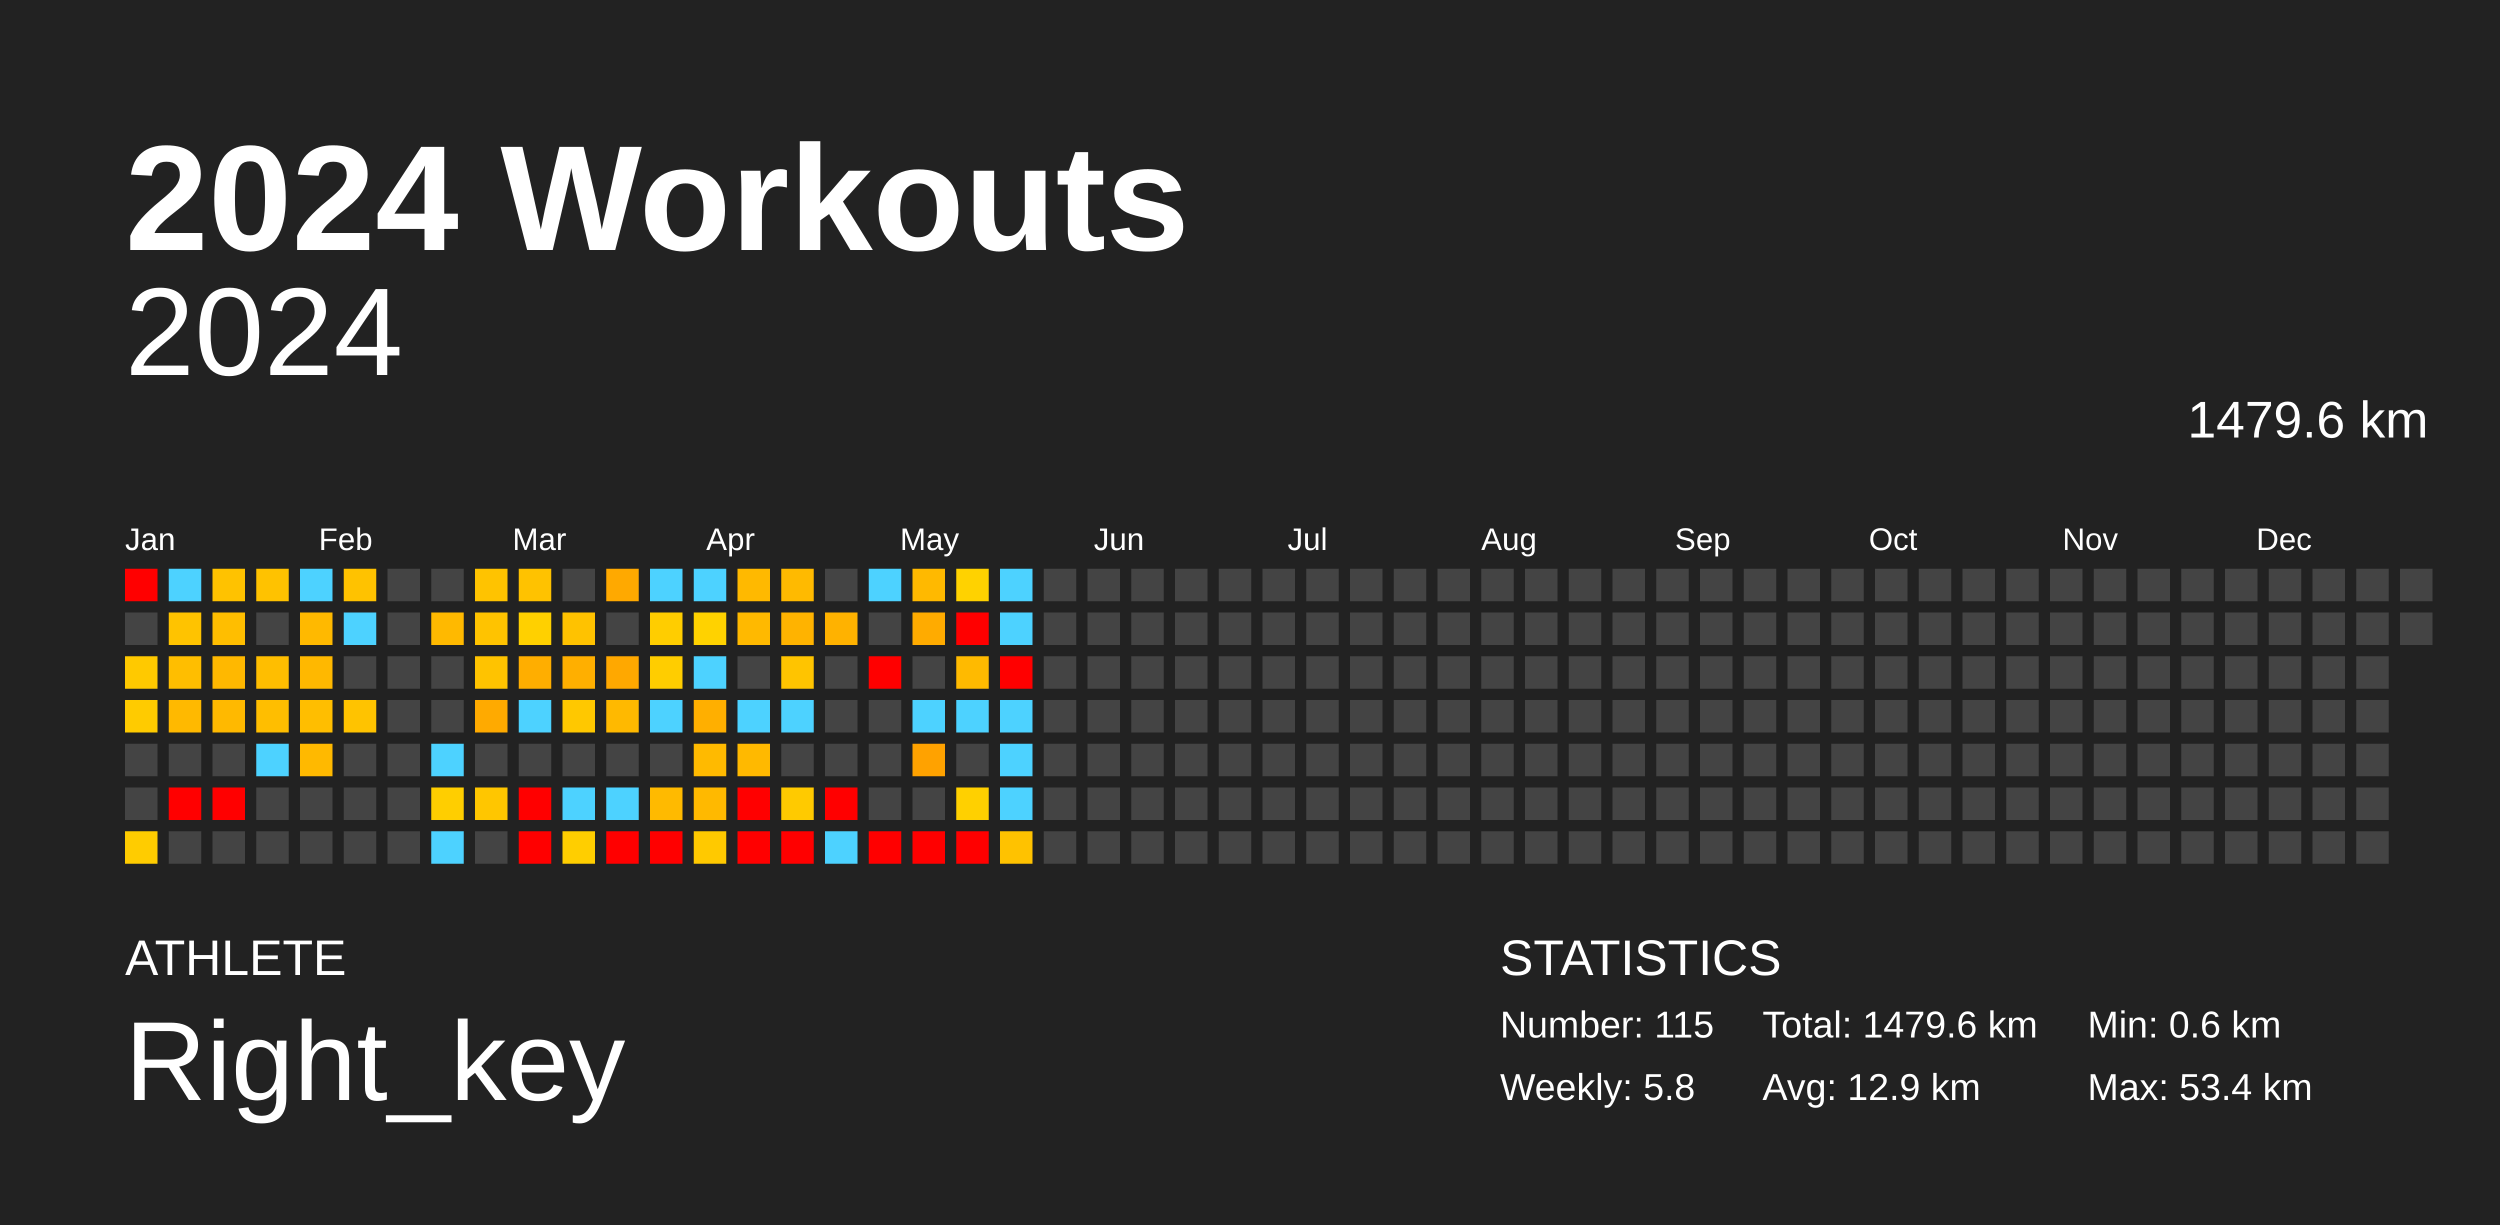
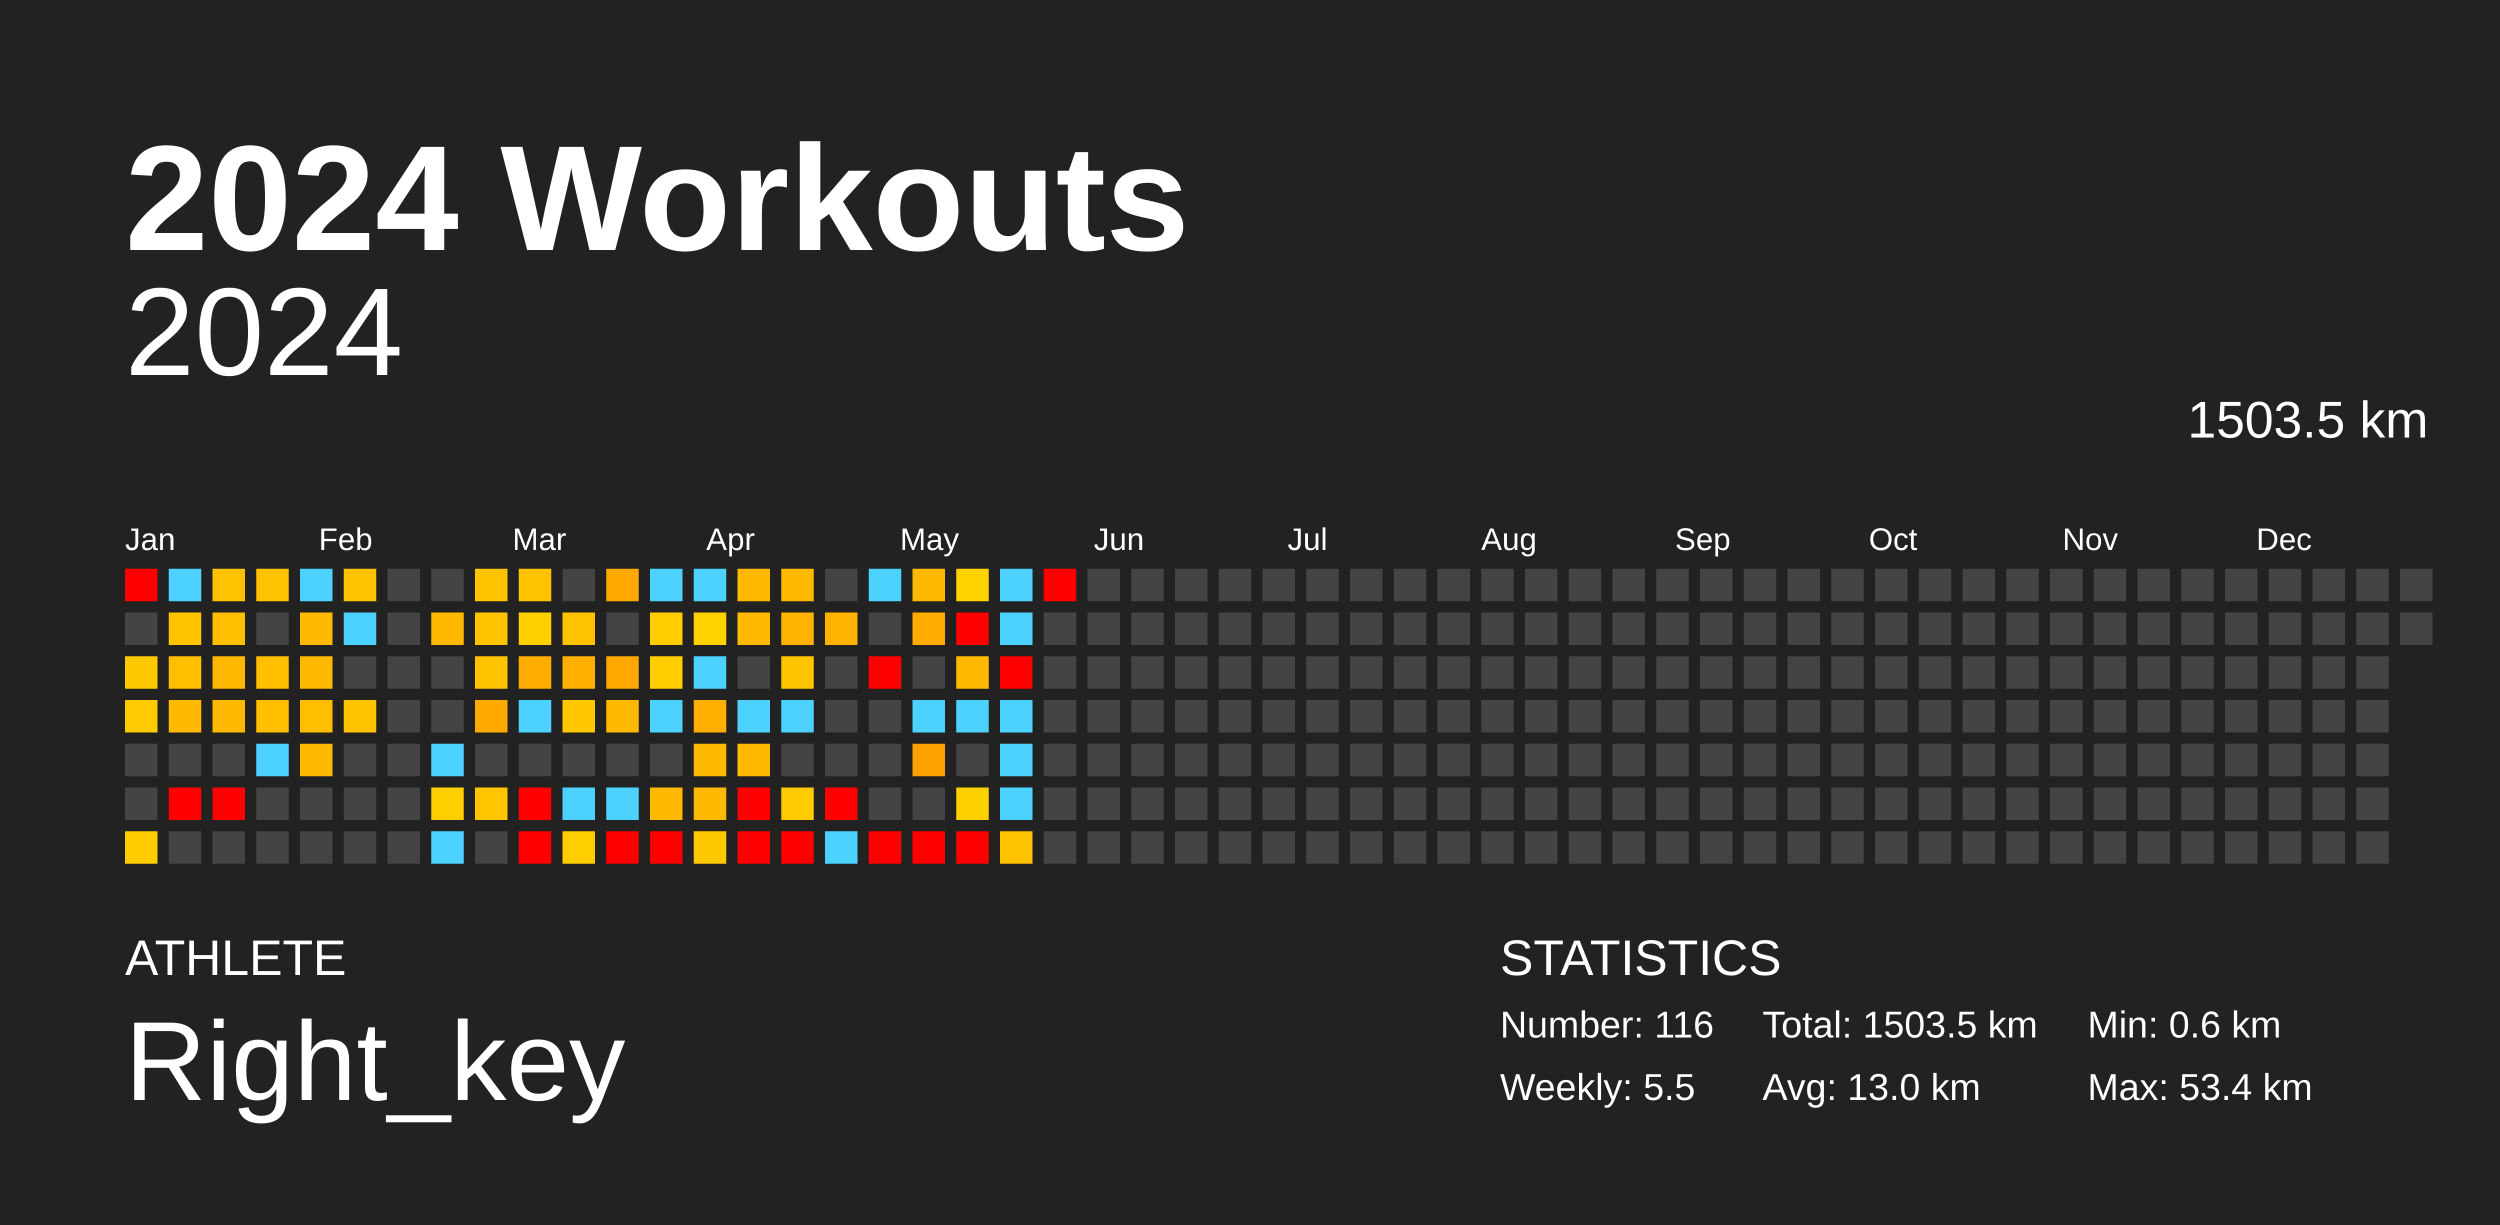
<svg xmlns="http://www.w3.org/2000/svg" baseProfile="full" height="98mm" version="1.1" viewBox="0,0,200,98" width="200mm">
  <defs />
  <rect fill="#222222" height="98" width="200" x="0" y="0" />
  <text fill="#FFFFFF" style="font-size:12px; font-family:Arial; font-weight:bold;" x="10" y="20">2024 Workouts</text>
  <text fill="#FFFFFF" style="font-size:4px; font-family:Arial" x="10" y="78">ATHLETE</text>
  <text fill="#FFFFFF" style="font-size:9px; font-family:Arial" x="10" y="88">Right_key</text>
  <text fill="#FFFFFF" style="font-size:4px; font-family:Arial" x="120" y="78">STATISTICS</text>
-   <text fill="#FFFFFF" style="font-size:3px; font-family:Arial" x="120" y="83">Number: 115</text>
-   <text fill="#FFFFFF" style="font-size:3px; font-family:Arial" x="120" y="88">Weekly: 5.8</text>
-   <text fill="#FFFFFF" style="font-size:3px; font-family:Arial" x="141" y="83">Total: 1479.6 km</text>
-   <text fill="#FFFFFF" style="font-size:3px; font-family:Arial" x="141" y="88">Avg: 12.9 km</text>
+   <text fill="#FFFFFF" style="font-size:3px; font-family:Arial" x="120" y="83">Number: 116</text>
+   <text fill="#FFFFFF" style="font-size:3px; font-family:Arial" x="120" y="88">Weekly: 5.5</text>
+   <text fill="#FFFFFF" style="font-size:3px; font-family:Arial" x="141" y="83">Total: 1503.5 km</text>
+   <text fill="#FFFFFF" style="font-size:3px; font-family:Arial" x="141" y="88">Avg: 13.0 km</text>
  <text fill="#FFFFFF" style="font-size:3px; font-family:Arial" x="167" y="83">Min: 0.6 km</text>
  <text fill="#FFFFFF" style="font-size:3px; font-family:Arial" x="167" y="88">Max: 53.4 km</text>
  <text alignment-baseline="hanging" fill="#FFFFFF" style="font-size:10.0px; font-family:Arial;" x="10" y="30">2024</text>
-   <text alignment-baseline="hanging" fill="#FFFFFF" style="font-size:4.125px; font-family:Arial;" x="175" y="35">1479.6 km</text>
+   <text alignment-baseline="hanging" fill="#FFFFFF" style="font-size:4.125px; font-family:Arial;" x="175" y="35">1503.5 km</text>
  <text fill="#FFFFFF" style="font-size:2.5px; font-family:Arial" x="10.0" y="44">Jan</text>
  <text fill="#FFFFFF" style="font-size:2.5px; font-family:Arial" x="25.5" y="44">Feb</text>
  <text fill="#FFFFFF" style="font-size:2.5px; font-family:Arial" x="41.0" y="44">Mar</text>
  <text fill="#FFFFFF" style="font-size:2.5px; font-family:Arial" x="56.5" y="44">Apr</text>
  <text fill="#FFFFFF" style="font-size:2.5px; font-family:Arial" x="72.0" y="44">May</text>
  <text fill="#FFFFFF" style="font-size:2.5px; font-family:Arial" x="87.5" y="44">Jun</text>
  <text fill="#FFFFFF" style="font-size:2.5px; font-family:Arial" x="103.0" y="44">Jul</text>
  <text fill="#FFFFFF" style="font-size:2.5px; font-family:Arial" x="118.5" y="44">Aug</text>
  <text fill="#FFFFFF" style="font-size:2.5px; font-family:Arial" x="134.0" y="44">Sep</text>
  <text fill="#FFFFFF" style="font-size:2.5px; font-family:Arial" x="149.5" y="44">Oct</text>
  <text fill="#FFFFFF" style="font-size:2.5px; font-family:Arial" x="165.0" y="44">Nov</text>
  <text fill="#FFFFFF" style="font-size:2.5px; font-family:Arial" x="180.5" y="44">Dec</text>
  <rect fill="red" height="2.6" width="2.6" x="10.0" y="45.5" />
  <rect fill="#444444" height="2.6" width="2.6" x="10.0" y="49.0" />
  <rect fill="#ffc900" height="2.6" width="2.6" x="10.0" y="52.5" />
  <rect fill="#ffcb00" height="2.6" width="2.6" x="10.0" y="56.0" />
  <rect fill="#444444" height="2.6" width="2.6" x="10.0" y="59.5" />
  <rect fill="#444444" height="2.6" width="2.6" x="10.0" y="63.0" />
  <rect fill="#ffcc00" height="2.6" width="2.6" x="10.0" y="66.5" />
  <rect fill="#4dd2ff" height="2.6" width="2.6" x="13.5" y="45.5" />
  <rect fill="#ffc300" height="2.6" width="2.6" x="13.5" y="49.0" />
  <rect fill="#ffbe00" height="2.6" width="2.6" x="13.5" y="52.5" />
  <rect fill="#ffb900" height="2.6" width="2.6" x="13.5" y="56.0" />
  <rect fill="#444444" height="2.6" width="2.6" x="13.5" y="59.5" />
  <rect fill="red" height="2.6" width="2.6" x="13.5" y="63.0" />
  <rect fill="#444444" height="2.6" width="2.6" x="13.5" y="66.5" />
  <rect fill="#ffc200" height="2.6" width="2.6" x="17.0" y="45.5" />
  <rect fill="#ffbe00" height="2.6" width="2.6" x="17.0" y="49.0" />
  <rect fill="#ffb800" height="2.6" width="2.6" x="17.0" y="52.5" />
  <rect fill="#ffb900" height="2.6" width="2.6" x="17.0" y="56.0" />
  <rect fill="#444444" height="2.6" width="2.6" x="17.0" y="59.5" />
  <rect fill="red" height="2.6" width="2.6" x="17.0" y="63.0" />
  <rect fill="#444444" height="2.6" width="2.6" x="17.0" y="66.5" />
  <rect fill="#ffc200" height="2.6" width="2.6" x="20.5" y="45.5" />
  <rect fill="#444444" height="2.6" width="2.6" x="20.5" y="49.0" />
  <rect fill="#ffbe00" height="2.6" width="2.6" x="20.5" y="52.5" />
  <rect fill="#ffbe00" height="2.6" width="2.6" x="20.5" y="56.0" />
  <rect fill="#4dd2ff" height="2.6" width="2.6" x="20.5" y="59.5" />
  <rect fill="#444444" height="2.6" width="2.6" x="20.5" y="63.0" />
  <rect fill="#444444" height="2.6" width="2.6" x="20.5" y="66.5" />
  <rect fill="#4dd2ff" height="2.6" width="2.6" x="24.0" y="45.5" />
  <rect fill="#ffb900" height="2.6" width="2.6" x="24.0" y="49.0" />
  <rect fill="#ffb800" height="2.6" width="2.6" x="24.0" y="52.5" />
  <rect fill="#ffbe00" height="2.6" width="2.6" x="24.0" y="56.0" />
  <rect fill="#ffb900" height="2.6" width="2.6" x="24.0" y="59.5" />
  <rect fill="#444444" height="2.6" width="2.6" x="24.0" y="63.0" />
  <rect fill="#444444" height="2.6" width="2.6" x="24.0" y="66.5" />
  <rect fill="#ffc200" height="2.6" width="2.6" x="27.5" y="45.5" />
  <rect fill="#4dd2ff" height="2.6" width="2.6" x="27.5" y="49.0" />
  <rect fill="#444444" height="2.6" width="2.6" x="27.5" y="52.5" />
  <rect fill="#ffc300" height="2.6" width="2.6" x="27.5" y="56.0" />
  <rect fill="#444444" height="2.6" width="2.6" x="27.5" y="59.5" />
  <rect fill="#444444" height="2.6" width="2.6" x="27.5" y="63.0" />
  <rect fill="#444444" height="2.6" width="2.6" x="27.5" y="66.5" />
  <rect fill="#444444" height="2.6" width="2.6" x="31.0" y="45.5" />
  <rect fill="#444444" height="2.6" width="2.6" x="31.0" y="49.0" />
  <rect fill="#444444" height="2.6" width="2.6" x="31.0" y="52.5" />
  <rect fill="#444444" height="2.6" width="2.6" x="31.0" y="56.0" />
  <rect fill="#444444" height="2.6" width="2.6" x="31.0" y="59.5" />
  <rect fill="#444444" height="2.6" width="2.6" x="31.0" y="63.0" />
  <rect fill="#444444" height="2.6" width="2.6" x="31.0" y="66.5" />
  <rect fill="#444444" height="2.6" width="2.6" x="34.5" y="45.5" />
  <rect fill="#ffb900" height="2.6" width="2.6" x="34.5" y="49.0" />
  <rect fill="#444444" height="2.6" width="2.6" x="34.5" y="52.5" />
  <rect fill="#444444" height="2.6" width="2.6" x="34.5" y="56.0" />
  <rect fill="#4dd2ff" height="2.6" width="2.6" x="34.5" y="59.5" />
  <rect fill="#ffce00" height="2.6" width="2.6" x="34.5" y="63.0" />
  <rect fill="#4dd2ff" height="2.6" width="2.6" x="34.5" y="66.5" />
  <rect fill="#ffc300" height="2.6" width="2.6" x="38.0" y="45.5" />
  <rect fill="#ffc300" height="2.6" width="2.6" x="38.0" y="49.0" />
  <rect fill="#ffc300" height="2.6" width="2.6" x="38.0" y="52.5" />
  <rect fill="#ffaa00" height="2.6" width="2.6" x="38.0" y="56.0" />
  <rect fill="#444444" height="2.6" width="2.6" x="38.0" y="59.5" />
  <rect fill="#ffc600" height="2.6" width="2.6" x="38.0" y="63.0" />
  <rect fill="#444444" height="2.6" width="2.6" x="38.0" y="66.5" />
  <rect fill="#ffc200" height="2.6" width="2.6" x="41.5" y="45.5" />
  <rect fill="#ffd000" height="2.6" width="2.6" x="41.5" y="49.0" />
  <rect fill="#ffae00" height="2.6" width="2.6" x="41.5" y="52.5" />
  <rect fill="#4dd2ff" height="2.6" width="2.6" x="41.5" y="56.0" />
  <rect fill="#444444" height="2.6" width="2.6" x="41.5" y="59.5" />
  <rect fill="red" height="2.6" width="2.6" x="41.5" y="63.0" />
  <rect fill="red" height="2.6" width="2.6" x="41.5" y="66.5" />
  <rect fill="#444444" height="2.6" width="2.6" x="45.0" y="45.5" />
  <rect fill="#ffc200" height="2.6" width="2.6" x="45.0" y="49.0" />
  <rect fill="#ffaf00" height="2.6" width="2.6" x="45.0" y="52.5" />
  <rect fill="#ffc800" height="2.6" width="2.6" x="45.0" y="56.0" />
  <rect fill="#444444" height="2.6" width="2.6" x="45.0" y="59.5" />
  <rect fill="#4dd2ff" height="2.6" width="2.6" x="45.0" y="63.0" />
  <rect fill="#ffce00" height="2.6" width="2.6" x="45.0" y="66.5" />
  <rect fill="#ffa900" height="2.6" width="2.6" x="48.5" y="45.5" />
  <rect fill="#444444" height="2.6" width="2.6" x="48.5" y="49.0" />
  <rect fill="#ffa800" height="2.6" width="2.6" x="48.5" y="52.5" />
  <rect fill="#ffb900" height="2.6" width="2.6" x="48.5" y="56.0" />
  <rect fill="#444444" height="2.6" width="2.6" x="48.5" y="59.5" />
  <rect fill="#4dd2ff" height="2.6" width="2.6" x="48.5" y="63.0" />
  <rect fill="red" height="2.6" width="2.6" x="48.5" y="66.5" />
  <rect fill="#4dd2ff" height="2.6" width="2.6" x="52.0" y="45.5" />
  <rect fill="#ffcd00" height="2.6" width="2.6" x="52.0" y="49.0" />
  <rect fill="#ffcd00" height="2.6" width="2.6" x="52.0" y="52.5" />
  <rect fill="#4dd2ff" height="2.6" width="2.6" x="52.0" y="56.0" />
  <rect fill="#444444" height="2.6" width="2.6" x="52.0" y="59.5" />
  <rect fill="#ffba00" height="2.6" width="2.6" x="52.0" y="63.0" />
  <rect fill="red" height="2.6" width="2.6" x="52.0" y="66.5" />
  <rect fill="#4dd2ff" height="2.6" width="2.6" x="55.5" y="45.5" />
  <rect fill="#ffd200" height="2.6" width="2.6" x="55.5" y="49.0" />
  <rect fill="#4dd2ff" height="2.6" width="2.6" x="55.5" y="52.5" />
  <rect fill="#ffaf00" height="2.6" width="2.6" x="55.5" y="56.0" />
  <rect fill="#ffba00" height="2.6" width="2.6" x="55.5" y="59.5" />
  <rect fill="#ffb900" height="2.6" width="2.6" x="55.5" y="63.0" />
  <rect fill="#ffc900" height="2.6" width="2.6" x="55.5" y="66.5" />
  <rect fill="#ffb900" height="2.6" width="2.6" x="59.0" y="45.5" />
  <rect fill="#ffb900" height="2.6" width="2.6" x="59.0" y="49.0" />
  <rect fill="#444444" height="2.6" width="2.6" x="59.0" y="52.5" />
  <rect fill="#4dd2ff" height="2.6" width="2.6" x="59.0" y="56.0" />
  <rect fill="#ffb900" height="2.6" width="2.6" x="59.0" y="59.5" />
  <rect fill="red" height="2.6" width="2.6" x="59.0" y="63.0" />
  <rect fill="red" height="2.6" width="2.6" x="59.0" y="66.5" />
  <rect fill="#ffba00" height="2.6" width="2.6" x="62.5" y="45.5" />
  <rect fill="#ffb300" height="2.6" width="2.6" x="62.5" y="49.0" />
  <rect fill="#ffc400" height="2.6" width="2.6" x="62.5" y="52.5" />
  <rect fill="#4dd2ff" height="2.6" width="2.6" x="62.5" y="56.0" />
  <rect fill="#444444" height="2.6" width="2.6" x="62.5" y="59.5" />
  <rect fill="#ffca00" height="2.6" width="2.6" x="62.5" y="63.0" />
  <rect fill="red" height="2.6" width="2.6" x="62.5" y="66.5" />
  <rect fill="#444444" height="2.6" width="2.6" x="66.0" y="45.5" />
  <rect fill="#ffb200" height="2.6" width="2.6" x="66.0" y="49.0" />
  <rect fill="#444444" height="2.6" width="2.6" x="66.0" y="52.5" />
  <rect fill="#444444" height="2.6" width="2.6" x="66.0" y="56.0" />
  <rect fill="#444444" height="2.6" width="2.6" x="66.0" y="59.5" />
  <rect fill="red" height="2.6" width="2.6" x="66.0" y="63.0" />
  <rect fill="#4dd2ff" height="2.6" width="2.6" x="66.0" y="66.5" />
  <rect fill="#4dd2ff" height="2.6" width="2.6" x="69.5" y="45.5" />
  <rect fill="#444444" height="2.6" width="2.6" x="69.5" y="49.0" />
  <rect fill="red" height="2.6" width="2.6" x="69.5" y="52.5" />
  <rect fill="#444444" height="2.6" width="2.6" x="69.5" y="56.0" />
  <rect fill="#444444" height="2.6" width="2.6" x="69.5" y="59.5" />
  <rect fill="#444444" height="2.6" width="2.6" x="69.5" y="63.0" />
  <rect fill="red" height="2.6" width="2.6" x="69.5" y="66.5" />
  <rect fill="#ffb900" height="2.6" width="2.6" x="73.0" y="45.5" />
  <rect fill="#ffab00" height="2.6" width="2.6" x="73.0" y="49.0" />
  <rect fill="#444444" height="2.6" width="2.6" x="73.0" y="52.5" />
  <rect fill="#4dd2ff" height="2.6" width="2.6" x="73.0" y="56.0" />
  <rect fill="#ffa200" height="2.6" width="2.6" x="73.0" y="59.5" />
  <rect fill="#444444" height="2.6" width="2.6" x="73.0" y="63.0" />
  <rect fill="red" height="2.6" width="2.6" x="73.0" y="66.5" />
  <rect fill="#ffd200" height="2.6" width="2.6" x="76.5" y="45.5" />
  <rect fill="red" height="2.6" width="2.6" x="76.5" y="49.0" />
  <rect fill="#ffba00" height="2.6" width="2.6" x="76.5" y="52.5" />
  <rect fill="#4dd2ff" height="2.6" width="2.6" x="76.5" y="56.0" />
  <rect fill="#444444" height="2.6" width="2.6" x="76.5" y="59.5" />
  <rect fill="#ffd000" height="2.6" width="2.6" x="76.5" y="63.0" />
  <rect fill="red" height="2.6" width="2.6" x="76.5" y="66.5" />
  <rect fill="#4dd2ff" height="2.6" width="2.6" x="80.0" y="45.5" />
  <rect fill="#4dd2ff" height="2.6" width="2.6" x="80.0" y="49.0" />
  <rect fill="red" height="2.6" width="2.6" x="80.0" y="52.5" />
  <rect fill="#4dd2ff" height="2.6" width="2.6" x="80.0" y="56.0" />
  <rect fill="#4dd2ff" height="2.6" width="2.6" x="80.0" y="59.5" />
  <rect fill="#4dd2ff" height="2.6" width="2.6" x="80.0" y="63.0" />
  <rect fill="#ffc200" height="2.6" width="2.6" x="80.0" y="66.5" />
-   <rect fill="#444444" height="2.6" width="2.6" x="83.5" y="45.5" />
+   <rect fill="red" height="2.6" width="2.6" x="83.5" y="45.5" />
  <rect fill="#444444" height="2.6" width="2.6" x="83.5" y="49.0" />
  <rect fill="#444444" height="2.6" width="2.6" x="83.5" y="52.5" />
  <rect fill="#444444" height="2.6" width="2.6" x="83.5" y="56.0" />
  <rect fill="#444444" height="2.6" width="2.6" x="83.5" y="59.5" />
  <rect fill="#444444" height="2.6" width="2.6" x="83.5" y="63.0" />
  <rect fill="#444444" height="2.6" width="2.6" x="83.5" y="66.5" />
  <rect fill="#444444" height="2.6" width="2.6" x="87.0" y="45.5" />
  <rect fill="#444444" height="2.6" width="2.6" x="87.0" y="49.0" />
  <rect fill="#444444" height="2.6" width="2.6" x="87.0" y="52.5" />
  <rect fill="#444444" height="2.6" width="2.6" x="87.0" y="56.0" />
  <rect fill="#444444" height="2.6" width="2.6" x="87.0" y="59.5" />
  <rect fill="#444444" height="2.6" width="2.6" x="87.0" y="63.0" />
  <rect fill="#444444" height="2.6" width="2.6" x="87.0" y="66.5" />
  <rect fill="#444444" height="2.6" width="2.6" x="90.5" y="45.5" />
  <rect fill="#444444" height="2.6" width="2.6" x="90.5" y="49.0" />
  <rect fill="#444444" height="2.6" width="2.6" x="90.5" y="52.5" />
  <rect fill="#444444" height="2.6" width="2.6" x="90.5" y="56.0" />
  <rect fill="#444444" height="2.6" width="2.6" x="90.5" y="59.5" />
  <rect fill="#444444" height="2.6" width="2.6" x="90.5" y="63.0" />
  <rect fill="#444444" height="2.6" width="2.6" x="90.5" y="66.5" />
  <rect fill="#444444" height="2.6" width="2.6" x="94.0" y="45.5" />
  <rect fill="#444444" height="2.6" width="2.6" x="94.0" y="49.0" />
  <rect fill="#444444" height="2.6" width="2.6" x="94.0" y="52.5" />
  <rect fill="#444444" height="2.6" width="2.6" x="94.0" y="56.0" />
  <rect fill="#444444" height="2.6" width="2.6" x="94.0" y="59.5" />
  <rect fill="#444444" height="2.6" width="2.6" x="94.0" y="63.0" />
  <rect fill="#444444" height="2.6" width="2.6" x="94.0" y="66.5" />
  <rect fill="#444444" height="2.6" width="2.6" x="97.5" y="45.5" />
  <rect fill="#444444" height="2.6" width="2.6" x="97.5" y="49.0" />
  <rect fill="#444444" height="2.6" width="2.6" x="97.5" y="52.5" />
  <rect fill="#444444" height="2.6" width="2.6" x="97.5" y="56.0" />
  <rect fill="#444444" height="2.6" width="2.6" x="97.5" y="59.5" />
  <rect fill="#444444" height="2.6" width="2.6" x="97.5" y="63.0" />
  <rect fill="#444444" height="2.6" width="2.6" x="97.5" y="66.5" />
  <rect fill="#444444" height="2.6" width="2.6" x="101.0" y="45.5" />
  <rect fill="#444444" height="2.6" width="2.6" x="101.0" y="49.0" />
  <rect fill="#444444" height="2.6" width="2.6" x="101.0" y="52.5" />
  <rect fill="#444444" height="2.6" width="2.6" x="101.0" y="56.0" />
  <rect fill="#444444" height="2.6" width="2.6" x="101.0" y="59.5" />
  <rect fill="#444444" height="2.6" width="2.6" x="101.0" y="63.0" />
  <rect fill="#444444" height="2.6" width="2.6" x="101.0" y="66.5" />
  <rect fill="#444444" height="2.6" width="2.6" x="104.5" y="45.5" />
  <rect fill="#444444" height="2.6" width="2.6" x="104.5" y="49.0" />
  <rect fill="#444444" height="2.6" width="2.6" x="104.5" y="52.5" />
  <rect fill="#444444" height="2.6" width="2.6" x="104.5" y="56.0" />
  <rect fill="#444444" height="2.6" width="2.6" x="104.5" y="59.5" />
  <rect fill="#444444" height="2.6" width="2.6" x="104.5" y="63.0" />
  <rect fill="#444444" height="2.6" width="2.6" x="104.5" y="66.5" />
  <rect fill="#444444" height="2.6" width="2.6" x="108.0" y="45.5" />
  <rect fill="#444444" height="2.6" width="2.6" x="108.0" y="49.0" />
  <rect fill="#444444" height="2.6" width="2.6" x="108.0" y="52.5" />
  <rect fill="#444444" height="2.6" width="2.6" x="108.0" y="56.0" />
  <rect fill="#444444" height="2.6" width="2.6" x="108.0" y="59.5" />
  <rect fill="#444444" height="2.6" width="2.6" x="108.0" y="63.0" />
  <rect fill="#444444" height="2.6" width="2.6" x="108.0" y="66.5" />
  <rect fill="#444444" height="2.6" width="2.6" x="111.5" y="45.5" />
  <rect fill="#444444" height="2.6" width="2.6" x="111.5" y="49.0" />
  <rect fill="#444444" height="2.6" width="2.6" x="111.5" y="52.5" />
  <rect fill="#444444" height="2.6" width="2.6" x="111.5" y="56.0" />
  <rect fill="#444444" height="2.6" width="2.6" x="111.5" y="59.5" />
  <rect fill="#444444" height="2.6" width="2.6" x="111.5" y="63.0" />
  <rect fill="#444444" height="2.6" width="2.6" x="111.5" y="66.5" />
  <rect fill="#444444" height="2.6" width="2.6" x="115.0" y="45.5" />
  <rect fill="#444444" height="2.6" width="2.6" x="115.0" y="49.0" />
  <rect fill="#444444" height="2.6" width="2.6" x="115.0" y="52.5" />
  <rect fill="#444444" height="2.6" width="2.6" x="115.0" y="56.0" />
  <rect fill="#444444" height="2.6" width="2.6" x="115.0" y="59.5" />
  <rect fill="#444444" height="2.6" width="2.6" x="115.0" y="63.0" />
  <rect fill="#444444" height="2.6" width="2.6" x="115.0" y="66.5" />
  <rect fill="#444444" height="2.6" width="2.6" x="118.5" y="45.5" />
  <rect fill="#444444" height="2.6" width="2.6" x="118.5" y="49.0" />
  <rect fill="#444444" height="2.6" width="2.6" x="118.5" y="52.5" />
  <rect fill="#444444" height="2.6" width="2.6" x="118.5" y="56.0" />
  <rect fill="#444444" height="2.6" width="2.6" x="118.5" y="59.5" />
  <rect fill="#444444" height="2.6" width="2.6" x="118.5" y="63.0" />
  <rect fill="#444444" height="2.6" width="2.6" x="118.5" y="66.5" />
  <rect fill="#444444" height="2.6" width="2.6" x="122.0" y="45.5" />
  <rect fill="#444444" height="2.6" width="2.6" x="122.0" y="49.0" />
  <rect fill="#444444" height="2.6" width="2.6" x="122.0" y="52.5" />
  <rect fill="#444444" height="2.6" width="2.6" x="122.0" y="56.0" />
  <rect fill="#444444" height="2.6" width="2.6" x="122.0" y="59.5" />
  <rect fill="#444444" height="2.6" width="2.6" x="122.0" y="63.0" />
  <rect fill="#444444" height="2.6" width="2.6" x="122.0" y="66.5" />
  <rect fill="#444444" height="2.6" width="2.6" x="125.5" y="45.5" />
  <rect fill="#444444" height="2.6" width="2.6" x="125.5" y="49.0" />
  <rect fill="#444444" height="2.6" width="2.6" x="125.5" y="52.5" />
  <rect fill="#444444" height="2.6" width="2.6" x="125.5" y="56.0" />
  <rect fill="#444444" height="2.6" width="2.6" x="125.5" y="59.5" />
  <rect fill="#444444" height="2.6" width="2.6" x="125.5" y="63.0" />
  <rect fill="#444444" height="2.6" width="2.6" x="125.5" y="66.5" />
  <rect fill="#444444" height="2.6" width="2.6" x="129.0" y="45.5" />
  <rect fill="#444444" height="2.6" width="2.6" x="129.0" y="49.0" />
  <rect fill="#444444" height="2.6" width="2.6" x="129.0" y="52.5" />
  <rect fill="#444444" height="2.6" width="2.6" x="129.0" y="56.0" />
  <rect fill="#444444" height="2.6" width="2.6" x="129.0" y="59.5" />
  <rect fill="#444444" height="2.6" width="2.6" x="129.0" y="63.0" />
  <rect fill="#444444" height="2.6" width="2.6" x="129.0" y="66.5" />
  <rect fill="#444444" height="2.6" width="2.6" x="132.5" y="45.5" />
  <rect fill="#444444" height="2.6" width="2.6" x="132.5" y="49.0" />
  <rect fill="#444444" height="2.6" width="2.6" x="132.5" y="52.5" />
  <rect fill="#444444" height="2.6" width="2.6" x="132.5" y="56.0" />
  <rect fill="#444444" height="2.6" width="2.6" x="132.5" y="59.5" />
  <rect fill="#444444" height="2.6" width="2.6" x="132.5" y="63.0" />
  <rect fill="#444444" height="2.6" width="2.6" x="132.5" y="66.5" />
  <rect fill="#444444" height="2.6" width="2.6" x="136.0" y="45.5" />
  <rect fill="#444444" height="2.6" width="2.6" x="136.0" y="49.0" />
  <rect fill="#444444" height="2.6" width="2.6" x="136.0" y="52.5" />
  <rect fill="#444444" height="2.6" width="2.6" x="136.0" y="56.0" />
  <rect fill="#444444" height="2.6" width="2.6" x="136.0" y="59.5" />
  <rect fill="#444444" height="2.6" width="2.6" x="136.0" y="63.0" />
  <rect fill="#444444" height="2.6" width="2.6" x="136.0" y="66.5" />
  <rect fill="#444444" height="2.6" width="2.6" x="139.5" y="45.5" />
  <rect fill="#444444" height="2.6" width="2.6" x="139.5" y="49.0" />
  <rect fill="#444444" height="2.6" width="2.6" x="139.5" y="52.5" />
  <rect fill="#444444" height="2.6" width="2.6" x="139.5" y="56.0" />
  <rect fill="#444444" height="2.6" width="2.6" x="139.5" y="59.5" />
  <rect fill="#444444" height="2.6" width="2.6" x="139.5" y="63.0" />
  <rect fill="#444444" height="2.6" width="2.6" x="139.5" y="66.5" />
  <rect fill="#444444" height="2.6" width="2.6" x="143.0" y="45.5" />
  <rect fill="#444444" height="2.6" width="2.6" x="143.0" y="49.0" />
  <rect fill="#444444" height="2.6" width="2.6" x="143.0" y="52.5" />
  <rect fill="#444444" height="2.6" width="2.6" x="143.0" y="56.0" />
  <rect fill="#444444" height="2.6" width="2.6" x="143.0" y="59.5" />
  <rect fill="#444444" height="2.6" width="2.6" x="143.0" y="63.0" />
  <rect fill="#444444" height="2.6" width="2.6" x="143.0" y="66.5" />
  <rect fill="#444444" height="2.6" width="2.6" x="146.5" y="45.5" />
  <rect fill="#444444" height="2.6" width="2.6" x="146.5" y="49.0" />
  <rect fill="#444444" height="2.6" width="2.6" x="146.5" y="52.5" />
  <rect fill="#444444" height="2.6" width="2.6" x="146.5" y="56.0" />
  <rect fill="#444444" height="2.6" width="2.6" x="146.5" y="59.5" />
  <rect fill="#444444" height="2.6" width="2.6" x="146.5" y="63.0" />
  <rect fill="#444444" height="2.6" width="2.6" x="146.5" y="66.5" />
  <rect fill="#444444" height="2.6" width="2.6" x="150.0" y="45.5" />
  <rect fill="#444444" height="2.6" width="2.6" x="150.0" y="49.0" />
  <rect fill="#444444" height="2.6" width="2.6" x="150.0" y="52.5" />
  <rect fill="#444444" height="2.6" width="2.6" x="150.0" y="56.0" />
  <rect fill="#444444" height="2.6" width="2.6" x="150.0" y="59.5" />
  <rect fill="#444444" height="2.6" width="2.6" x="150.0" y="63.0" />
  <rect fill="#444444" height="2.6" width="2.6" x="150.0" y="66.5" />
  <rect fill="#444444" height="2.6" width="2.6" x="153.5" y="45.5" />
  <rect fill="#444444" height="2.6" width="2.6" x="153.5" y="49.0" />
  <rect fill="#444444" height="2.6" width="2.6" x="153.5" y="52.5" />
  <rect fill="#444444" height="2.6" width="2.6" x="153.5" y="56.0" />
  <rect fill="#444444" height="2.6" width="2.6" x="153.5" y="59.5" />
  <rect fill="#444444" height="2.6" width="2.6" x="153.5" y="63.0" />
  <rect fill="#444444" height="2.6" width="2.6" x="153.5" y="66.5" />
  <rect fill="#444444" height="2.6" width="2.6" x="157.0" y="45.5" />
  <rect fill="#444444" height="2.6" width="2.6" x="157.0" y="49.0" />
  <rect fill="#444444" height="2.6" width="2.6" x="157.0" y="52.5" />
  <rect fill="#444444" height="2.6" width="2.6" x="157.0" y="56.0" />
  <rect fill="#444444" height="2.6" width="2.6" x="157.0" y="59.5" />
  <rect fill="#444444" height="2.6" width="2.6" x="157.0" y="63.0" />
  <rect fill="#444444" height="2.6" width="2.6" x="157.0" y="66.5" />
  <rect fill="#444444" height="2.6" width="2.6" x="160.5" y="45.5" />
  <rect fill="#444444" height="2.6" width="2.6" x="160.5" y="49.0" />
  <rect fill="#444444" height="2.6" width="2.6" x="160.5" y="52.5" />
  <rect fill="#444444" height="2.6" width="2.6" x="160.5" y="56.0" />
  <rect fill="#444444" height="2.6" width="2.6" x="160.5" y="59.5" />
  <rect fill="#444444" height="2.6" width="2.6" x="160.5" y="63.0" />
  <rect fill="#444444" height="2.6" width="2.6" x="160.5" y="66.5" />
  <rect fill="#444444" height="2.6" width="2.6" x="164.0" y="45.5" />
  <rect fill="#444444" height="2.6" width="2.6" x="164.0" y="49.0" />
  <rect fill="#444444" height="2.6" width="2.6" x="164.0" y="52.5" />
  <rect fill="#444444" height="2.6" width="2.6" x="164.0" y="56.0" />
  <rect fill="#444444" height="2.6" width="2.6" x="164.0" y="59.5" />
  <rect fill="#444444" height="2.6" width="2.6" x="164.0" y="63.0" />
  <rect fill="#444444" height="2.6" width="2.6" x="164.0" y="66.5" />
  <rect fill="#444444" height="2.6" width="2.6" x="167.5" y="45.5" />
  <rect fill="#444444" height="2.6" width="2.6" x="167.5" y="49.0" />
  <rect fill="#444444" height="2.6" width="2.6" x="167.5" y="52.5" />
  <rect fill="#444444" height="2.6" width="2.6" x="167.5" y="56.0" />
  <rect fill="#444444" height="2.6" width="2.6" x="167.5" y="59.5" />
  <rect fill="#444444" height="2.6" width="2.6" x="167.5" y="63.0" />
  <rect fill="#444444" height="2.6" width="2.6" x="167.5" y="66.5" />
  <rect fill="#444444" height="2.6" width="2.6" x="171.0" y="45.5" />
  <rect fill="#444444" height="2.6" width="2.6" x="171.0" y="49.0" />
  <rect fill="#444444" height="2.6" width="2.6" x="171.0" y="52.5" />
  <rect fill="#444444" height="2.6" width="2.6" x="171.0" y="56.0" />
  <rect fill="#444444" height="2.6" width="2.6" x="171.0" y="59.5" />
  <rect fill="#444444" height="2.6" width="2.6" x="171.0" y="63.0" />
  <rect fill="#444444" height="2.6" width="2.6" x="171.0" y="66.5" />
  <rect fill="#444444" height="2.6" width="2.6" x="174.5" y="45.5" />
  <rect fill="#444444" height="2.6" width="2.6" x="174.5" y="49.0" />
  <rect fill="#444444" height="2.6" width="2.6" x="174.5" y="52.5" />
  <rect fill="#444444" height="2.6" width="2.6" x="174.5" y="56.0" />
  <rect fill="#444444" height="2.6" width="2.6" x="174.5" y="59.5" />
  <rect fill="#444444" height="2.6" width="2.6" x="174.5" y="63.0" />
  <rect fill="#444444" height="2.6" width="2.6" x="174.5" y="66.5" />
  <rect fill="#444444" height="2.6" width="2.6" x="178.0" y="45.5" />
  <rect fill="#444444" height="2.6" width="2.6" x="178.0" y="49.0" />
  <rect fill="#444444" height="2.6" width="2.6" x="178.0" y="52.5" />
  <rect fill="#444444" height="2.6" width="2.6" x="178.0" y="56.0" />
  <rect fill="#444444" height="2.6" width="2.6" x="178.0" y="59.5" />
  <rect fill="#444444" height="2.6" width="2.6" x="178.0" y="63.0" />
  <rect fill="#444444" height="2.6" width="2.6" x="178.0" y="66.5" />
  <rect fill="#444444" height="2.6" width="2.6" x="181.5" y="45.5" />
  <rect fill="#444444" height="2.6" width="2.6" x="181.5" y="49.0" />
  <rect fill="#444444" height="2.6" width="2.6" x="181.5" y="52.5" />
  <rect fill="#444444" height="2.6" width="2.6" x="181.5" y="56.0" />
  <rect fill="#444444" height="2.6" width="2.6" x="181.5" y="59.5" />
  <rect fill="#444444" height="2.6" width="2.6" x="181.5" y="63.0" />
  <rect fill="#444444" height="2.6" width="2.6" x="181.5" y="66.5" />
  <rect fill="#444444" height="2.6" width="2.6" x="185.0" y="45.5" />
  <rect fill="#444444" height="2.6" width="2.6" x="185.0" y="49.0" />
  <rect fill="#444444" height="2.6" width="2.6" x="185.0" y="52.5" />
  <rect fill="#444444" height="2.6" width="2.6" x="185.0" y="56.0" />
  <rect fill="#444444" height="2.6" width="2.6" x="185.0" y="59.5" />
  <rect fill="#444444" height="2.6" width="2.6" x="185.0" y="63.0" />
  <rect fill="#444444" height="2.6" width="2.6" x="185.0" y="66.5" />
  <rect fill="#444444" height="2.6" width="2.6" x="188.5" y="45.5" />
  <rect fill="#444444" height="2.6" width="2.6" x="188.5" y="49.0" />
  <rect fill="#444444" height="2.6" width="2.6" x="188.5" y="52.5" />
  <rect fill="#444444" height="2.6" width="2.6" x="188.5" y="56.0" />
  <rect fill="#444444" height="2.6" width="2.6" x="188.5" y="59.5" />
  <rect fill="#444444" height="2.6" width="2.6" x="188.5" y="63.0" />
  <rect fill="#444444" height="2.6" width="2.6" x="188.5" y="66.5" />
  <rect fill="#444444" height="2.6" width="2.6" x="192.0" y="45.5" />
  <rect fill="#444444" height="2.6" width="2.6" x="192.0" y="49.0" />
</svg>
